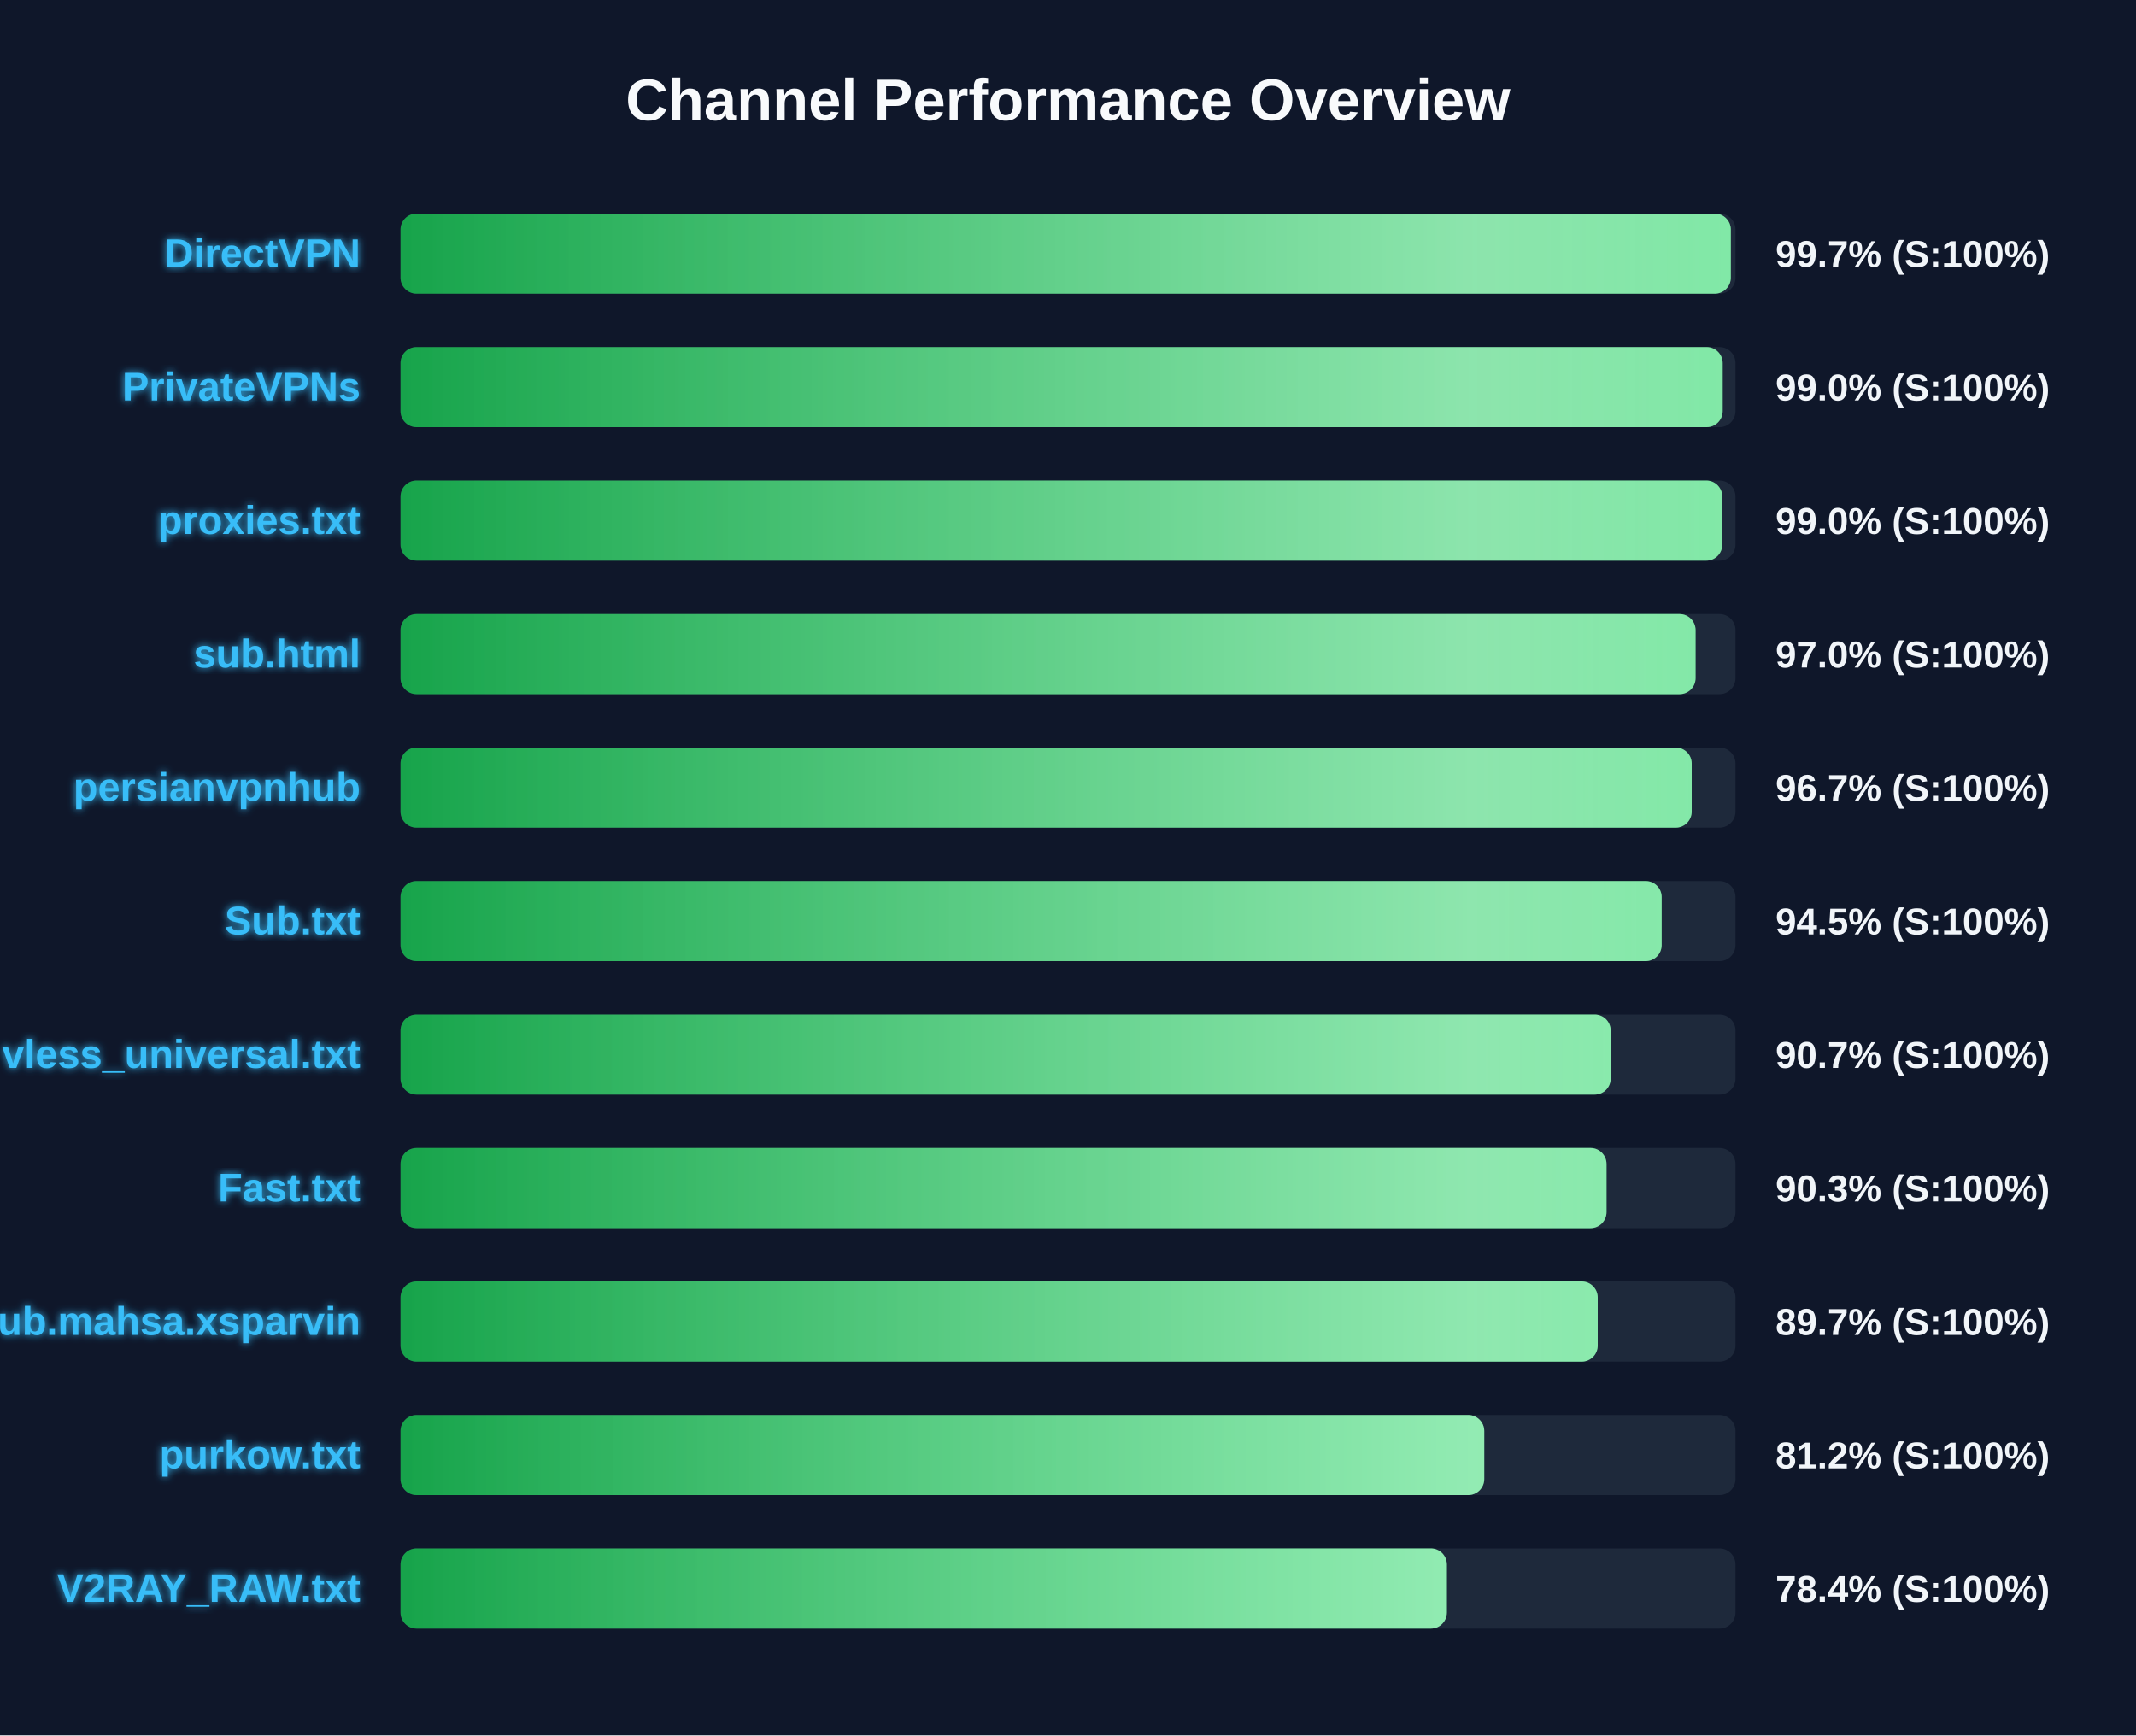
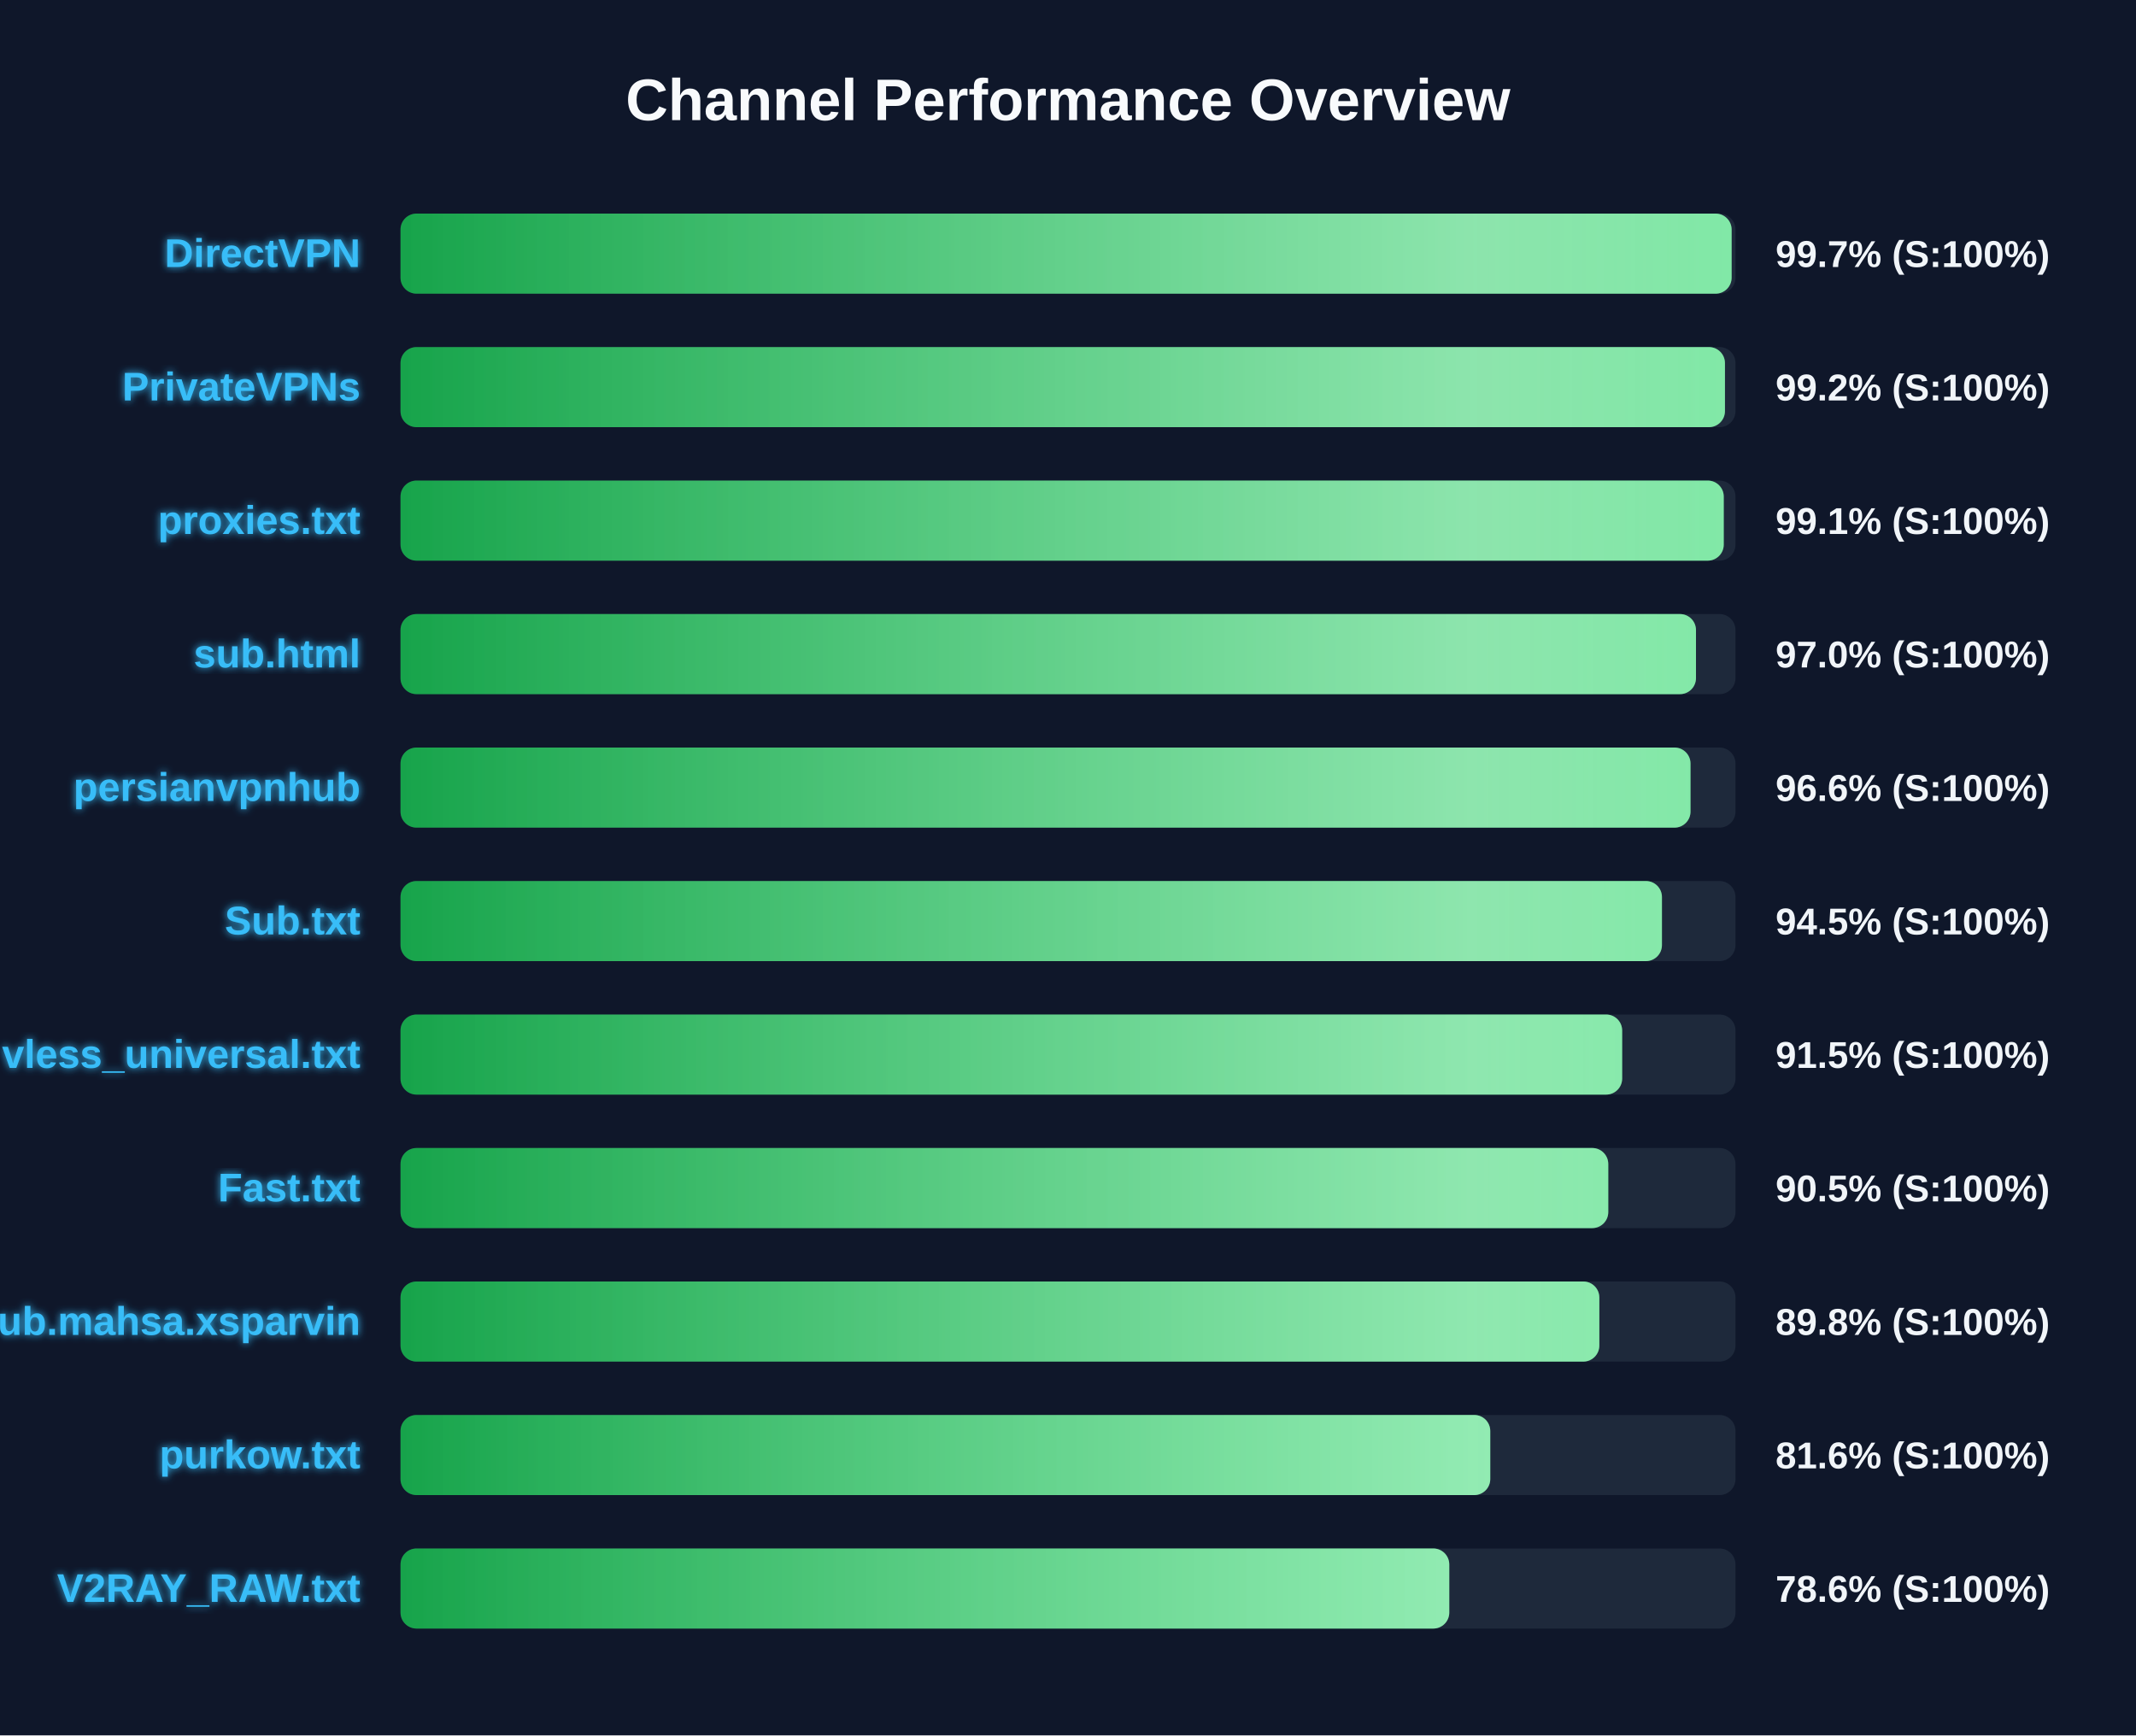
<svg xmlns="http://www.w3.org/2000/svg" width="800" height="650" version="1.1">
  <defs>
    <linearGradient id="grad-green" x1="0%" y1="0%" x2="100%" y2="0%">
      <stop offset="0%" stop-color="#16a34a" />
      <stop offset="100%" stop-color="#4ade80" />
    </linearGradient>
    <linearGradient id="grad-yellow" x1="0%" y1="0%" x2="100%" y2="0%">
      <stop offset="0%" stop-color="#ca8a04" />
      <stop offset="100%" stop-color="#fde047" />
    </linearGradient>
    <linearGradient id="grad-red" x1="0%" y1="0%" x2="100%" y2="0%">
      <stop offset="0%" stop-color="#dc2626" />
      <stop offset="100%" stop-color="#f87171" />
    </linearGradient>
    <linearGradient id="shimmer" x1="0%" y1="0%" x2="100%" y2="0%">
      <stop offset="0%" stop-color="rgba(255,255,255,0)" />
      <stop offset="50%" stop-color="rgba(255,255,255,0.4)" />
      <stop offset="100%" stop-color="rgba(255,255,255,0)" />
    </linearGradient>
    <filter id="glow" x="-20%" y="-20%" width="140%" height="140%">
      <feGaussianBlur stdDeviation="1.5" result="blur" />
      <feComposite in="SourceGraphic" in2="blur" operator="over" />
    </filter>
  </defs>
  <style>
        .bg-rect { fill: #0f172a; }
        .title { font: bold 22px 'Segoe UI', Arial, sans-serif; fill: #f8fafc; }
        .row { font: bold 15px 'Segoe UI', Arial, sans-serif; fill: #38bdf8; filter: url(#glow); }
        .score { font: bold 14px 'Segoe UI', Arial, sans-serif; fill: #f1f5f9; }
        @keyframes shimmer-anim {
            0% { transform: translateX(-100%); }
            100% { transform: translateX(200%); }
        }
        .shimmer-rect {
            animation: shimmer-anim 2.5s infinite linear;
        }
    </style>
  <rect width="100%" height="100%" class="bg-rect" />
  <text x="400" y="45" text-anchor="middle" class="title">Channel Performance Overview</text>
  <rect x="150" y="80" width="500" height="30" fill="#1e293b" rx="6" />
  <clipPath id="clip-0">
-     <rect x="150" y="80" width="498.25" height="30" rx="6" />
+     <rect x="150" y="80" width="498.55" height="30" rx="6" />
  </clipPath>
-   <rect x="150" y="80" width="498.25" height="30" fill="url(#grad-green)" rx="6" />
+   <rect x="150" y="80" width="498.55" height="30" fill="url(#grad-green)" rx="6" />
  <g clip-path="url(#clip-0)">
    <rect x="150" y="80" width="100%" height="30" fill="url(#shimmer)" class="shimmer-rect" />
  </g>
  <text x="135" y="100" text-anchor="end" class="row">DirectVPN</text>
  <text x="665" y="100" text-anchor="start" class="score">99.7% (S:100%)</text>
  <rect x="150" y="130" width="500" height="30" fill="#1e293b" rx="6" />
  <clipPath id="clip-1">
-     <rect x="150" y="130" width="495.2" height="30" rx="6" />
+     <rect x="150" y="130" width="496.05" height="30" rx="6" />
  </clipPath>
-   <rect x="150" y="130" width="495.2" height="30" fill="url(#grad-green)" rx="6" />
+   <rect x="150" y="130" width="496.05" height="30" fill="url(#grad-green)" rx="6" />
  <g clip-path="url(#clip-1)">
    <rect x="150" y="130" width="100%" height="30" fill="url(#shimmer)" class="shimmer-rect" />
  </g>
  <text x="135" y="150" text-anchor="end" class="row">PrivateVPNs</text>
-   <text x="665" y="150" text-anchor="start" class="score">99.0% (S:100%)</text>
+   <text x="665" y="150" text-anchor="start" class="score">99.2% (S:100%)</text>
  <rect x="150" y="180" width="500" height="30" fill="#1e293b" rx="6" />
  <clipPath id="clip-2">
-     <rect x="150" y="180" width="495.05" height="30" rx="6" />
+     <rect x="150" y="180" width="495.6" height="30" rx="6" />
  </clipPath>
-   <rect x="150" y="180" width="495.05" height="30" fill="url(#grad-green)" rx="6" />
+   <rect x="150" y="180" width="495.6" height="30" fill="url(#grad-green)" rx="6" />
  <g clip-path="url(#clip-2)">
    <rect x="150" y="180" width="100%" height="30" fill="url(#shimmer)" class="shimmer-rect" />
  </g>
  <text x="135" y="200" text-anchor="end" class="row">proxies.txt</text>
-   <text x="665" y="200" text-anchor="start" class="score">99.0% (S:100%)</text>
+   <text x="665" y="200" text-anchor="start" class="score">99.1% (S:100%)</text>
  <rect x="150" y="230" width="500" height="30" fill="#1e293b" rx="6" />
  <clipPath id="clip-3">
-     <rect x="150" y="230" width="485.05" height="30" rx="6" />
+     <rect x="150" y="230" width="485.2" height="30" rx="6" />
  </clipPath>
-   <rect x="150" y="230" width="485.05" height="30" fill="url(#grad-green)" rx="6" />
+   <rect x="150" y="230" width="485.2" height="30" fill="url(#grad-green)" rx="6" />
  <g clip-path="url(#clip-3)">
    <rect x="150" y="230" width="100%" height="30" fill="url(#shimmer)" class="shimmer-rect" />
  </g>
  <text x="135" y="250" text-anchor="end" class="row">sub.html</text>
  <text x="665" y="250" text-anchor="start" class="score">97.0% (S:100%)</text>
  <rect x="150" y="280" width="500" height="30" fill="#1e293b" rx="6" />
  <clipPath id="clip-4">
-     <rect x="150" y="280" width="483.6" height="30" rx="6" />
+     <rect x="150" y="280" width="483.15" height="30" rx="6" />
  </clipPath>
-   <rect x="150" y="280" width="483.6" height="30" fill="url(#grad-green)" rx="6" />
+   <rect x="150" y="280" width="483.15" height="30" fill="url(#grad-green)" rx="6" />
  <g clip-path="url(#clip-4)">
    <rect x="150" y="280" width="100%" height="30" fill="url(#shimmer)" class="shimmer-rect" />
  </g>
  <text x="135" y="300" text-anchor="end" class="row">persianvpnhub</text>
-   <text x="665" y="300" text-anchor="start" class="score">96.7% (S:100%)</text>
+   <text x="665" y="300" text-anchor="start" class="score">96.6% (S:100%)</text>
  <rect x="150" y="330" width="500" height="30" fill="#1e293b" rx="6" />
  <clipPath id="clip-5">
-     <rect x="150" y="330" width="472.35" height="30" rx="6" />
+     <rect x="150" y="330" width="472.45" height="30" rx="6" />
  </clipPath>
-   <rect x="150" y="330" width="472.35" height="30" fill="url(#grad-green)" rx="6" />
+   <rect x="150" y="330" width="472.45" height="30" fill="url(#grad-green)" rx="6" />
  <g clip-path="url(#clip-5)">
    <rect x="150" y="330" width="100%" height="30" fill="url(#shimmer)" class="shimmer-rect" />
  </g>
  <text x="135" y="350" text-anchor="end" class="row">Sub.txt</text>
  <text x="665" y="350" text-anchor="start" class="score">94.5% (S:100%)</text>
  <rect x="150" y="380" width="500" height="30" fill="#1e293b" rx="6" />
  <clipPath id="clip-6">
-     <rect x="150" y="380" width="453.25" height="30" rx="6" />
+     <rect x="150" y="380" width="457.55" height="30" rx="6" />
  </clipPath>
-   <rect x="150" y="380" width="453.25" height="30" fill="url(#grad-green)" rx="6" />
+   <rect x="150" y="380" width="457.55" height="30" fill="url(#grad-green)" rx="6" />
  <g clip-path="url(#clip-6)">
    <rect x="150" y="380" width="100%" height="30" fill="url(#shimmer)" class="shimmer-rect" />
  </g>
  <text x="135" y="400" text-anchor="end" class="row">vless_universal.txt</text>
-   <text x="665" y="400" text-anchor="start" class="score">90.7% (S:100%)</text>
+   <text x="665" y="400" text-anchor="start" class="score">91.5% (S:100%)</text>
  <rect x="150" y="430" width="500" height="30" fill="#1e293b" rx="6" />
  <clipPath id="clip-7">
-     <rect x="150" y="430" width="451.7" height="30" rx="6" />
+     <rect x="150" y="430" width="452.35" height="30" rx="6" />
  </clipPath>
-   <rect x="150" y="430" width="451.7" height="30" fill="url(#grad-green)" rx="6" />
+   <rect x="150" y="430" width="452.35" height="30" fill="url(#grad-green)" rx="6" />
  <g clip-path="url(#clip-7)">
    <rect x="150" y="430" width="100%" height="30" fill="url(#shimmer)" class="shimmer-rect" />
  </g>
  <text x="135" y="450" text-anchor="end" class="row">Fast.txt</text>
-   <text x="665" y="450" text-anchor="start" class="score">90.3% (S:100%)</text>
+   <text x="665" y="450" text-anchor="start" class="score">90.5% (S:100%)</text>
  <rect x="150" y="480" width="500" height="30" fill="#1e293b" rx="6" />
  <clipPath id="clip-8">
-     <rect x="150" y="480" width="448.4" height="30" rx="6" />
+     <rect x="150" y="480" width="449.0" height="30" rx="6" />
  </clipPath>
-   <rect x="150" y="480" width="448.4" height="30" fill="url(#grad-green)" rx="6" />
+   <rect x="150" y="480" width="449.0" height="30" fill="url(#grad-green)" rx="6" />
  <g clip-path="url(#clip-8)">
    <rect x="150" y="480" width="100%" height="30" fill="url(#shimmer)" class="shimmer-rect" />
  </g>
  <text x="135" y="500" text-anchor="end" class="row">Sub.mahsa.xsparvin</text>
-   <text x="665" y="500" text-anchor="start" class="score">89.7% (S:100%)</text>
+   <text x="665" y="500" text-anchor="start" class="score">89.8% (S:100%)</text>
  <rect x="150" y="530" width="500" height="30" fill="#1e293b" rx="6" />
  <clipPath id="clip-9">
-     <rect x="150" y="530" width="405.9" height="30" rx="6" />
+     <rect x="150" y="530" width="408.15" height="30" rx="6" />
  </clipPath>
-   <rect x="150" y="530" width="405.9" height="30" fill="url(#grad-green)" rx="6" />
+   <rect x="150" y="530" width="408.15" height="30" fill="url(#grad-green)" rx="6" />
  <g clip-path="url(#clip-9)">
    <rect x="150" y="530" width="100%" height="30" fill="url(#shimmer)" class="shimmer-rect" />
  </g>
  <text x="135" y="550" text-anchor="end" class="row">purkow.txt</text>
-   <text x="665" y="550" text-anchor="start" class="score">81.2% (S:100%)</text>
+   <text x="665" y="550" text-anchor="start" class="score">81.6% (S:100%)</text>
  <rect x="150" y="580" width="500" height="30" fill="#1e293b" rx="6" />
  <clipPath id="clip-10">
-     <rect x="150" y="580" width="391.9" height="30" rx="6" />
+     <rect x="150" y="580" width="392.8" height="30" rx="6" />
  </clipPath>
-   <rect x="150" y="580" width="391.9" height="30" fill="url(#grad-green)" rx="6" />
+   <rect x="150" y="580" width="392.8" height="30" fill="url(#grad-green)" rx="6" />
  <g clip-path="url(#clip-10)">
    <rect x="150" y="580" width="100%" height="30" fill="url(#shimmer)" class="shimmer-rect" />
  </g>
  <text x="135" y="600" text-anchor="end" class="row">V2RAY_RAW.txt</text>
-   <text x="665" y="600" text-anchor="start" class="score">78.4% (S:100%)</text>
+   <text x="665" y="600" text-anchor="start" class="score">78.6% (S:100%)</text>
</svg>
